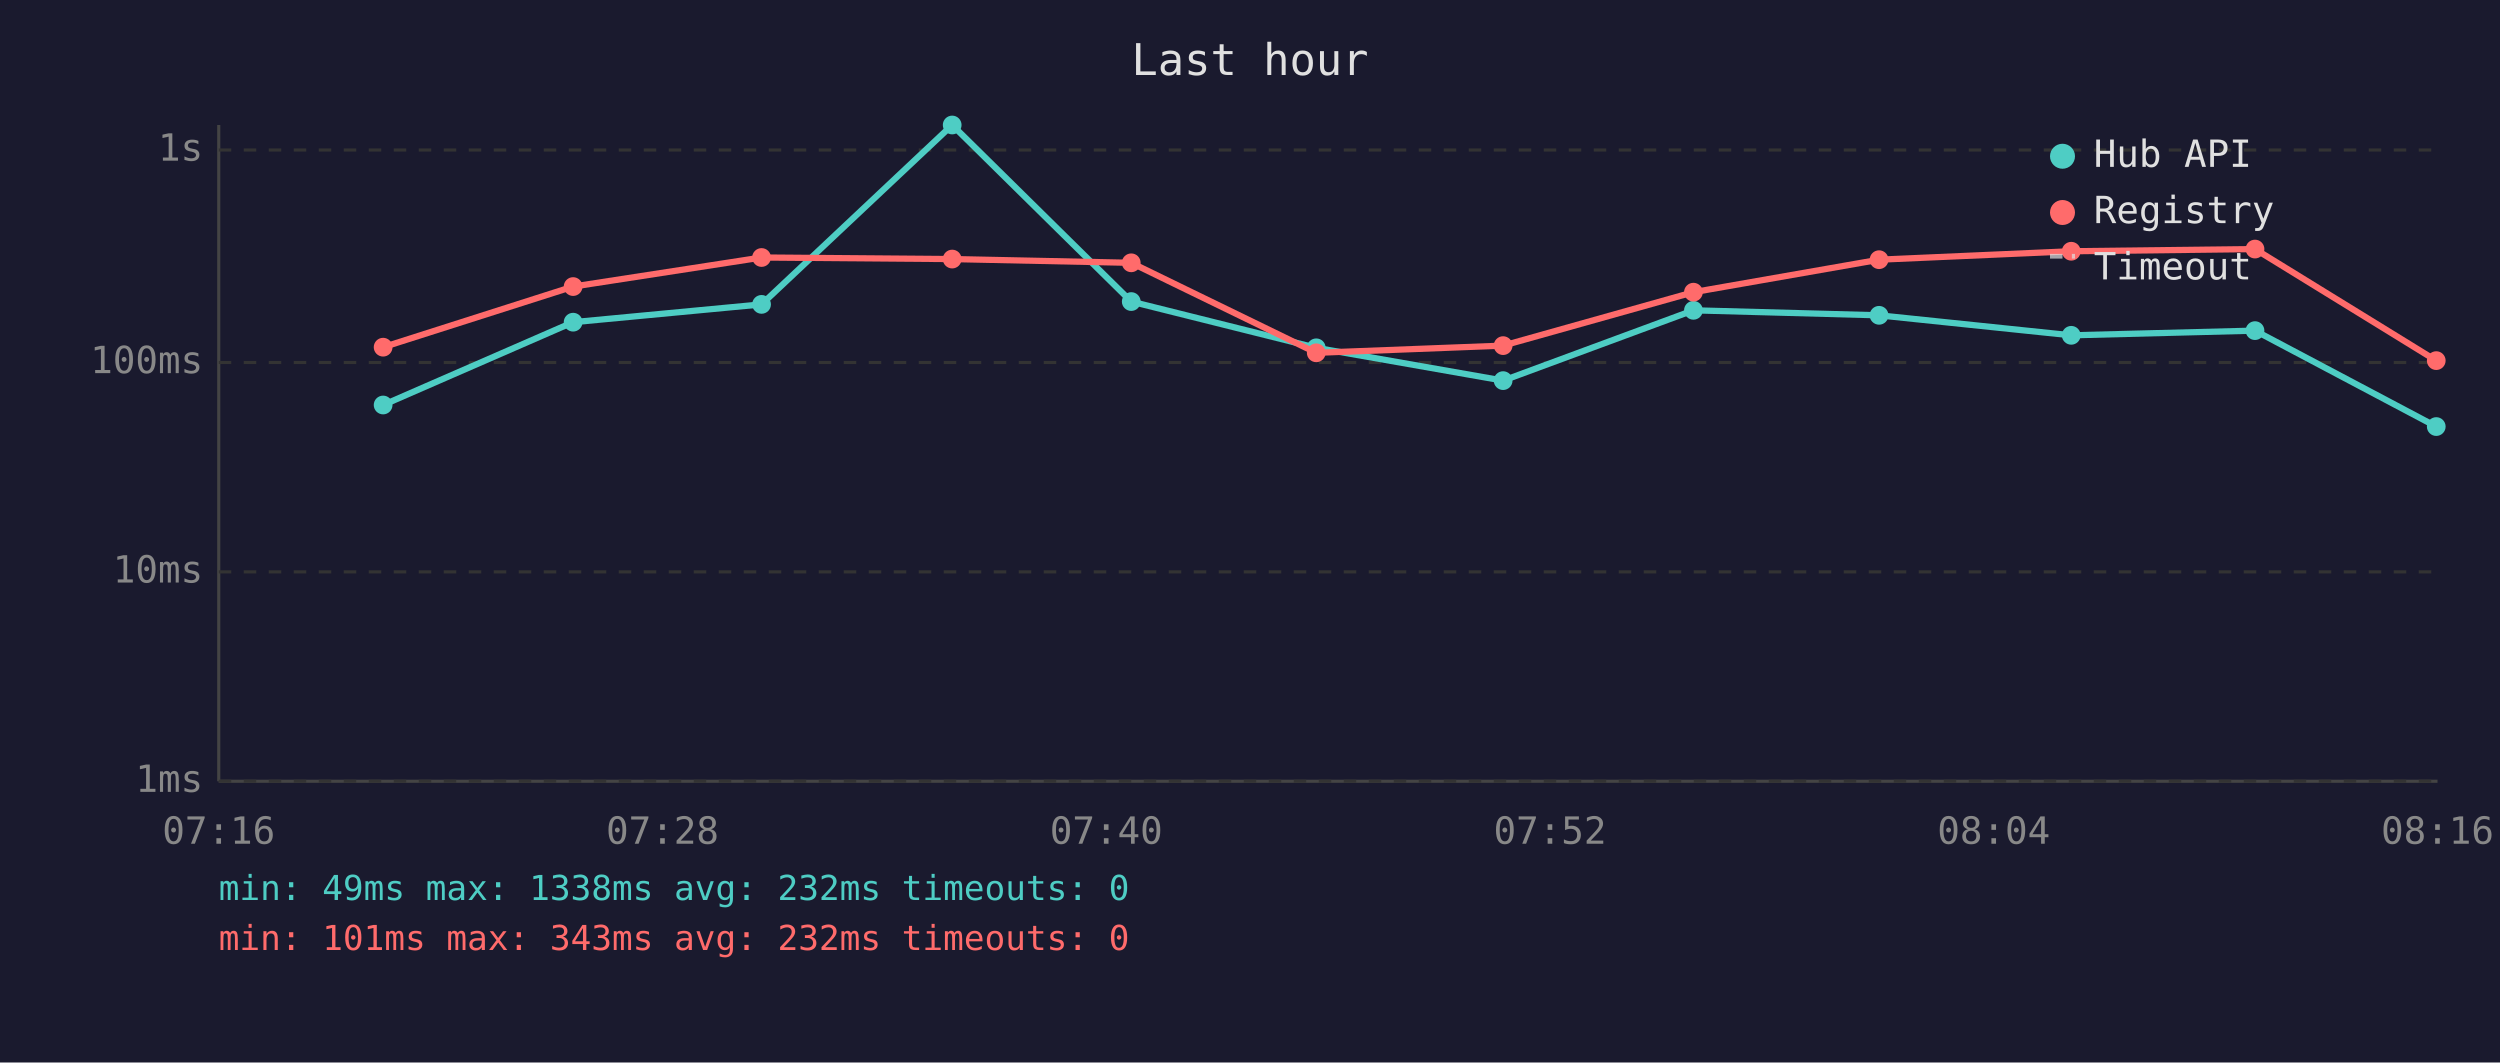
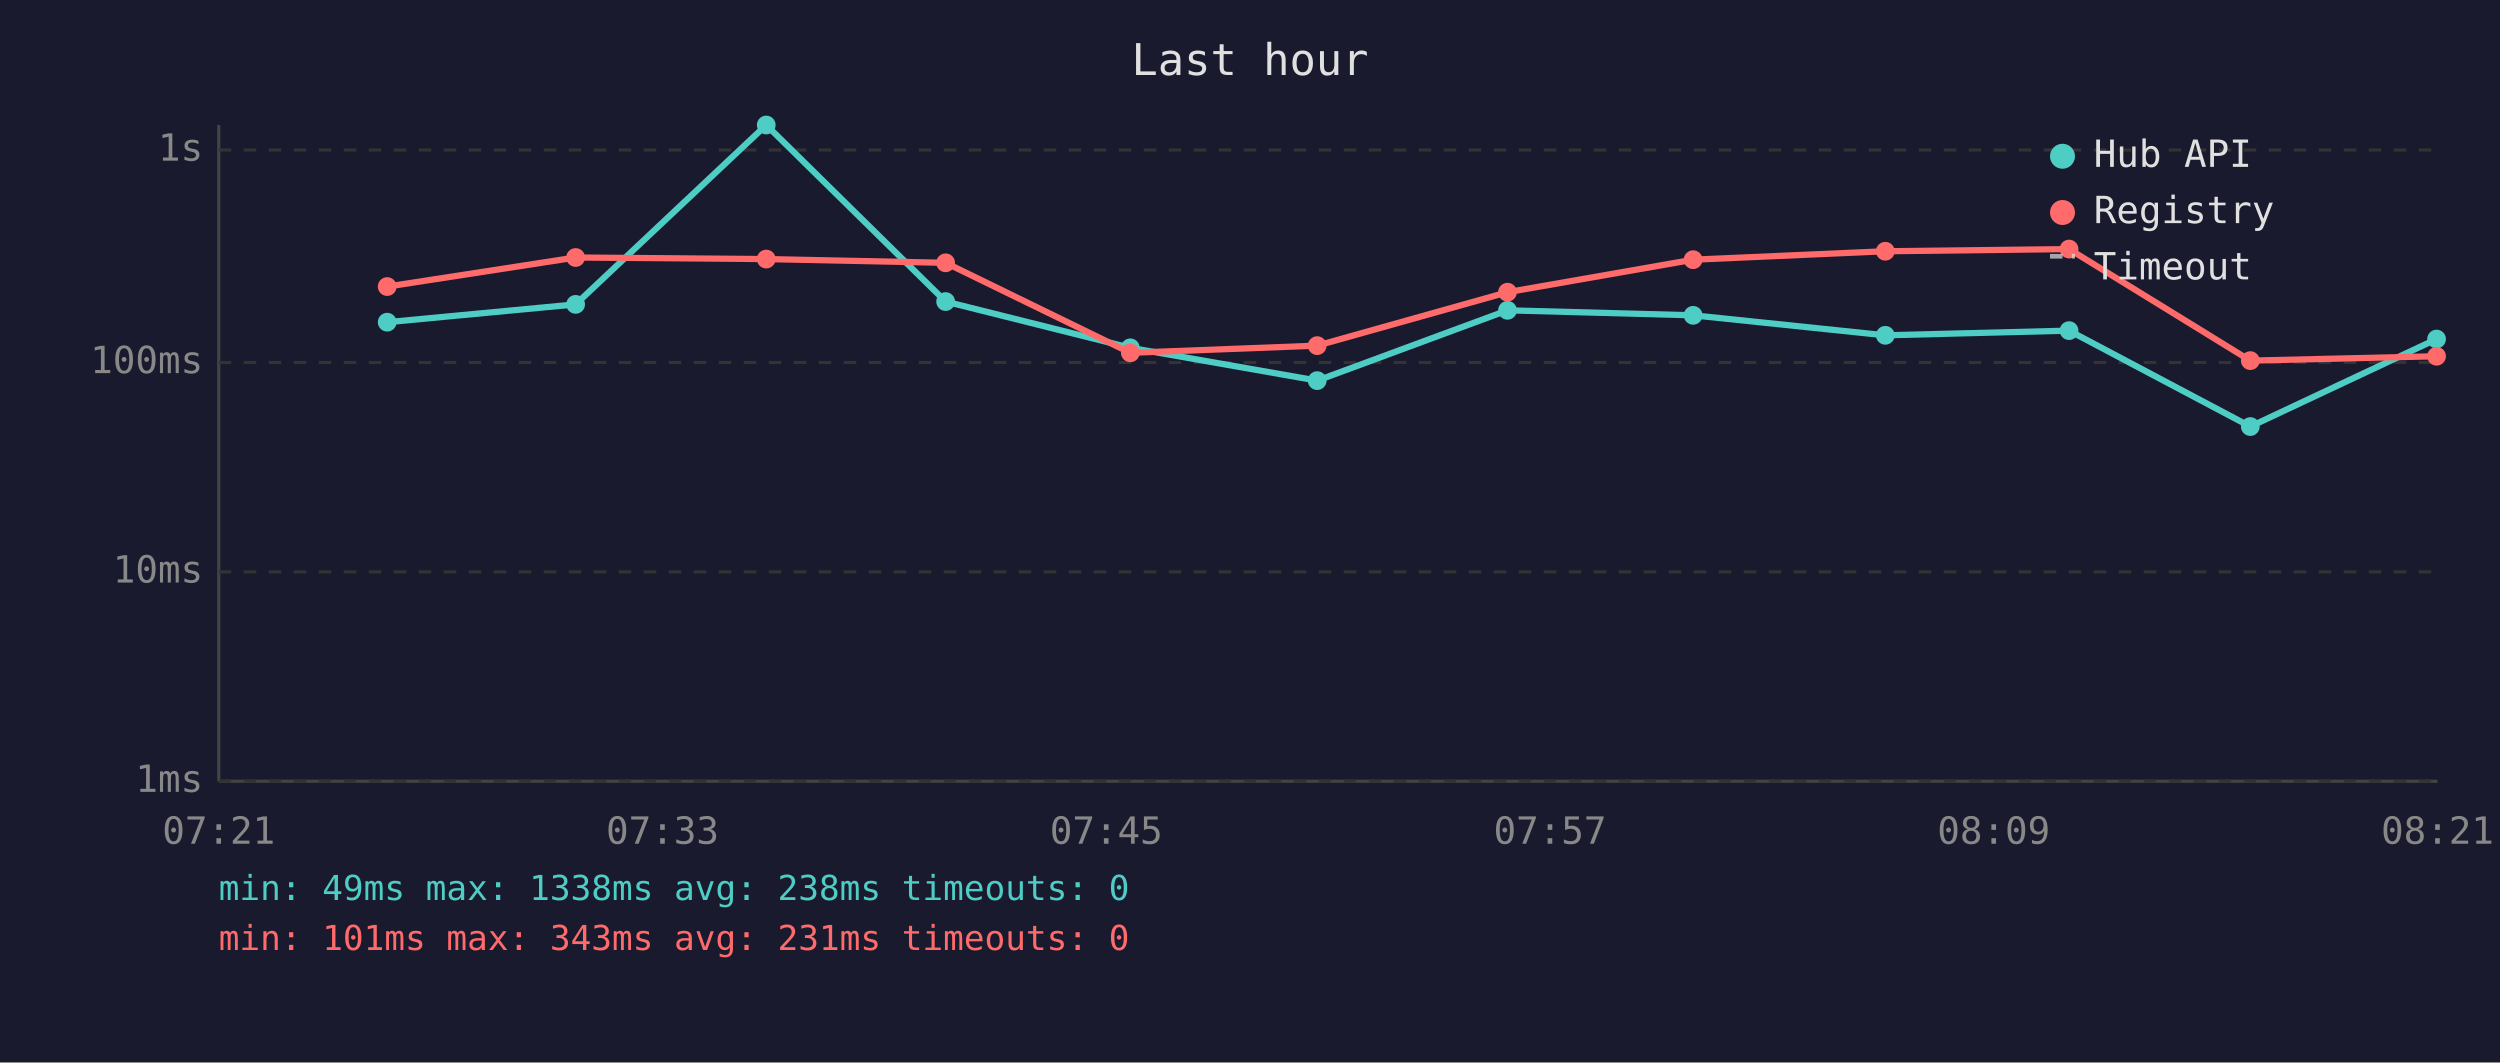
<svg xmlns="http://www.w3.org/2000/svg" viewBox="0 0 800 340" font-family="monospace" font-size="12">
  <rect width="800" height="340" fill="#1a1a2e" />
  <text x="400" y="24" fill="#e0e0e0" font-size="14" text-anchor="middle">Last hour</text>
  <line x1="70" y1="40" x2="70" y2="250" stroke="#444" stroke-width="1" />
  <line x1="70" y1="250" x2="780" y2="250" stroke="#444" stroke-width="1" />
  <line x1="70" y1="250" x2="780" y2="250" stroke="#333" stroke-width="1" stroke-dasharray="4" />
  <text x="65" y="250" fill="#888" text-anchor="end" dominant-baseline="middle">1ms</text>
  <line x1="70" y1="183" x2="780" y2="183" stroke="#333" stroke-width="1" stroke-dasharray="4" />
  <text x="65" y="183" fill="#888" text-anchor="end" dominant-baseline="middle">10ms</text>
  <line x1="70" y1="116" x2="780" y2="116" stroke="#333" stroke-width="1" stroke-dasharray="4" />
  <text x="65" y="116" fill="#888" text-anchor="end" dominant-baseline="middle">100ms</text>
  <line x1="70" y1="48" x2="780" y2="48" stroke="#333" stroke-width="1" stroke-dasharray="4" />
  <text x="65" y="48" fill="#888" text-anchor="end" dominant-baseline="middle">1s</text>
-   <text x="70" y="270" fill="#888" text-anchor="middle">07:16</text>
-   <text x="212" y="270" fill="#888" text-anchor="middle">07:28</text>
-   <text x="354" y="270" fill="#888" text-anchor="middle">07:40</text>
-   <text x="496" y="270" fill="#888" text-anchor="middle">07:52</text>
-   <text x="638" y="270" fill="#888" text-anchor="middle">08:04</text>
-   <text x="780" y="270" fill="#888" text-anchor="middle">08:16</text>
-   <polyline points="122.6,129.6 183.4,103.1 243.7,97.4 304.7,40.0 362.0,96.5 421.2,111.3 481.0,121.8 541.9,99.3 601.3,100.9 662.8,107.3 721.6,105.8 779.6,136.5" fill="none" stroke="#4ecdc4" stroke-width="2" opacity="1" />
-   <circle cx="122.6" cy="129.6" r="3" fill="#4ecdc4" />
-   <circle cx="183.4" cy="103.1" r="3" fill="#4ecdc4" />
-   <circle cx="243.7" cy="97.4" r="3" fill="#4ecdc4" />
-   <circle cx="304.7" cy="40.0" r="3" fill="#4ecdc4" />
-   <circle cx="362.0" cy="96.5" r="3" fill="#4ecdc4" />
-   <circle cx="421.2" cy="111.3" r="3" fill="#4ecdc4" />
-   <circle cx="481.0" cy="121.8" r="3" fill="#4ecdc4" />
-   <circle cx="541.9" cy="99.3" r="3" fill="#4ecdc4" />
-   <circle cx="601.3" cy="100.9" r="3" fill="#4ecdc4" />
-   <circle cx="662.8" cy="107.3" r="3" fill="#4ecdc4" />
-   <circle cx="721.6" cy="105.8" r="3" fill="#4ecdc4" />
-   <circle cx="779.6" cy="136.5" r="3" fill="#4ecdc4" />
-   <polyline points="122.6,111.1 183.4,91.7 243.7,82.4 304.7,82.9 362.0,84.1 421.2,112.9 481.0,110.6 541.9,93.5 601.3,83.1 662.8,80.4 721.6,79.7 779.6,115.4" fill="none" stroke="#ff6b6b" stroke-width="2" opacity="1" />
-   <circle cx="122.6" cy="111.1" r="3" fill="#ff6b6b" />
-   <circle cx="183.4" cy="91.7" r="3" fill="#ff6b6b" />
-   <circle cx="243.7" cy="82.4" r="3" fill="#ff6b6b" />
-   <circle cx="304.7" cy="82.9" r="3" fill="#ff6b6b" />
-   <circle cx="362.0" cy="84.1" r="3" fill="#ff6b6b" />
-   <circle cx="421.2" cy="112.9" r="3" fill="#ff6b6b" />
-   <circle cx="481.0" cy="110.6" r="3" fill="#ff6b6b" />
-   <circle cx="541.9" cy="93.5" r="3" fill="#ff6b6b" />
-   <circle cx="601.3" cy="83.1" r="3" fill="#ff6b6b" />
-   <circle cx="662.8" cy="80.4" r="3" fill="#ff6b6b" />
-   <circle cx="721.6" cy="79.7" r="3" fill="#ff6b6b" />
-   <circle cx="779.6" cy="115.4" r="3" fill="#ff6b6b" />
+   <text x="70" y="270" fill="#888" text-anchor="middle">07:21</text>
+   <text x="212" y="270" fill="#888" text-anchor="middle">07:33</text>
+   <text x="354" y="270" fill="#888" text-anchor="middle">07:45</text>
+   <text x="496" y="270" fill="#888" text-anchor="middle">07:57</text>
+   <text x="638" y="270" fill="#888" text-anchor="middle">08:09</text>
+   <text x="780" y="270" fill="#888" text-anchor="middle">08:21</text>
+   <polyline points="123.9,103.1 184.2,97.4 245.2,40.0 302.6,96.5 361.7,111.3 421.5,121.8 482.4,99.3 541.8,100.9 603.3,107.3 662.1,105.8 720.1,136.5 779.7,108.5" fill="none" stroke="#4ecdc4" stroke-width="2" opacity="1" />
+   <circle cx="123.9" cy="103.1" r="3" fill="#4ecdc4" />
+   <circle cx="184.2" cy="97.4" r="3" fill="#4ecdc4" />
+   <circle cx="245.2" cy="40.0" r="3" fill="#4ecdc4" />
+   <circle cx="302.6" cy="96.5" r="3" fill="#4ecdc4" />
+   <circle cx="361.7" cy="111.3" r="3" fill="#4ecdc4" />
+   <circle cx="421.5" cy="121.8" r="3" fill="#4ecdc4" />
+   <circle cx="482.4" cy="99.3" r="3" fill="#4ecdc4" />
+   <circle cx="541.8" cy="100.9" r="3" fill="#4ecdc4" />
+   <circle cx="603.3" cy="107.3" r="3" fill="#4ecdc4" />
+   <circle cx="662.1" cy="105.8" r="3" fill="#4ecdc4" />
+   <circle cx="720.1" cy="136.5" r="3" fill="#4ecdc4" />
+   <circle cx="779.7" cy="108.5" r="3" fill="#4ecdc4" />
+   <polyline points="123.9,91.7 184.2,82.4 245.2,82.9 302.6,84.1 361.7,112.9 421.5,110.6 482.4,93.5 541.8,83.1 603.3,80.4 662.1,79.7 720.1,115.4 779.7,114.0" fill="none" stroke="#ff6b6b" stroke-width="2" opacity="1" />
+   <circle cx="123.9" cy="91.7" r="3" fill="#ff6b6b" />
+   <circle cx="184.2" cy="82.4" r="3" fill="#ff6b6b" />
+   <circle cx="245.2" cy="82.9" r="3" fill="#ff6b6b" />
+   <circle cx="302.6" cy="84.1" r="3" fill="#ff6b6b" />
+   <circle cx="361.7" cy="112.9" r="3" fill="#ff6b6b" />
+   <circle cx="421.5" cy="110.6" r="3" fill="#ff6b6b" />
+   <circle cx="482.4" cy="93.5" r="3" fill="#ff6b6b" />
+   <circle cx="541.8" cy="83.1" r="3" fill="#ff6b6b" />
+   <circle cx="603.3" cy="80.4" r="3" fill="#ff6b6b" />
+   <circle cx="662.1" cy="79.7" r="3" fill="#ff6b6b" />
+   <circle cx="720.1" cy="115.4" r="3" fill="#ff6b6b" />
+   <circle cx="779.7" cy="114.0" r="3" fill="#ff6b6b" />
  <circle cx="660" cy="50" r="4" fill="#4ecdc4" />
  <text x="670" y="50" fill="#e0e0e0" dominant-baseline="middle">Hub API</text>
  <circle cx="660" cy="68" r="4" fill="#ff6b6b" />
  <text x="670" y="68" fill="#e0e0e0" dominant-baseline="middle">Registry</text>
  <line x1="656" y1="82" x2="664" y2="82" stroke="#e0e0e0" stroke-width="1.5" stroke-dasharray="4,3" opacity="0.7" />
  <text x="670" y="86" fill="#e0e0e0" dominant-baseline="middle">Timeout</text>
-   <text x="70" y="288" fill="#4ecdc4" font-size="11">min: 49ms  max: 1338ms  avg: 232ms  timeouts: 0</text>
-   <text x="70" y="304" fill="#ff6b6b" font-size="11">min: 101ms  max: 343ms  avg: 232ms  timeouts: 0</text>
+   <text x="70" y="288" fill="#4ecdc4" font-size="11">min: 49ms  max: 1338ms  avg: 238ms  timeouts: 0</text>
+   <text x="70" y="304" fill="#ff6b6b" font-size="11">min: 101ms  max: 343ms  avg: 231ms  timeouts: 0</text>
</svg>
